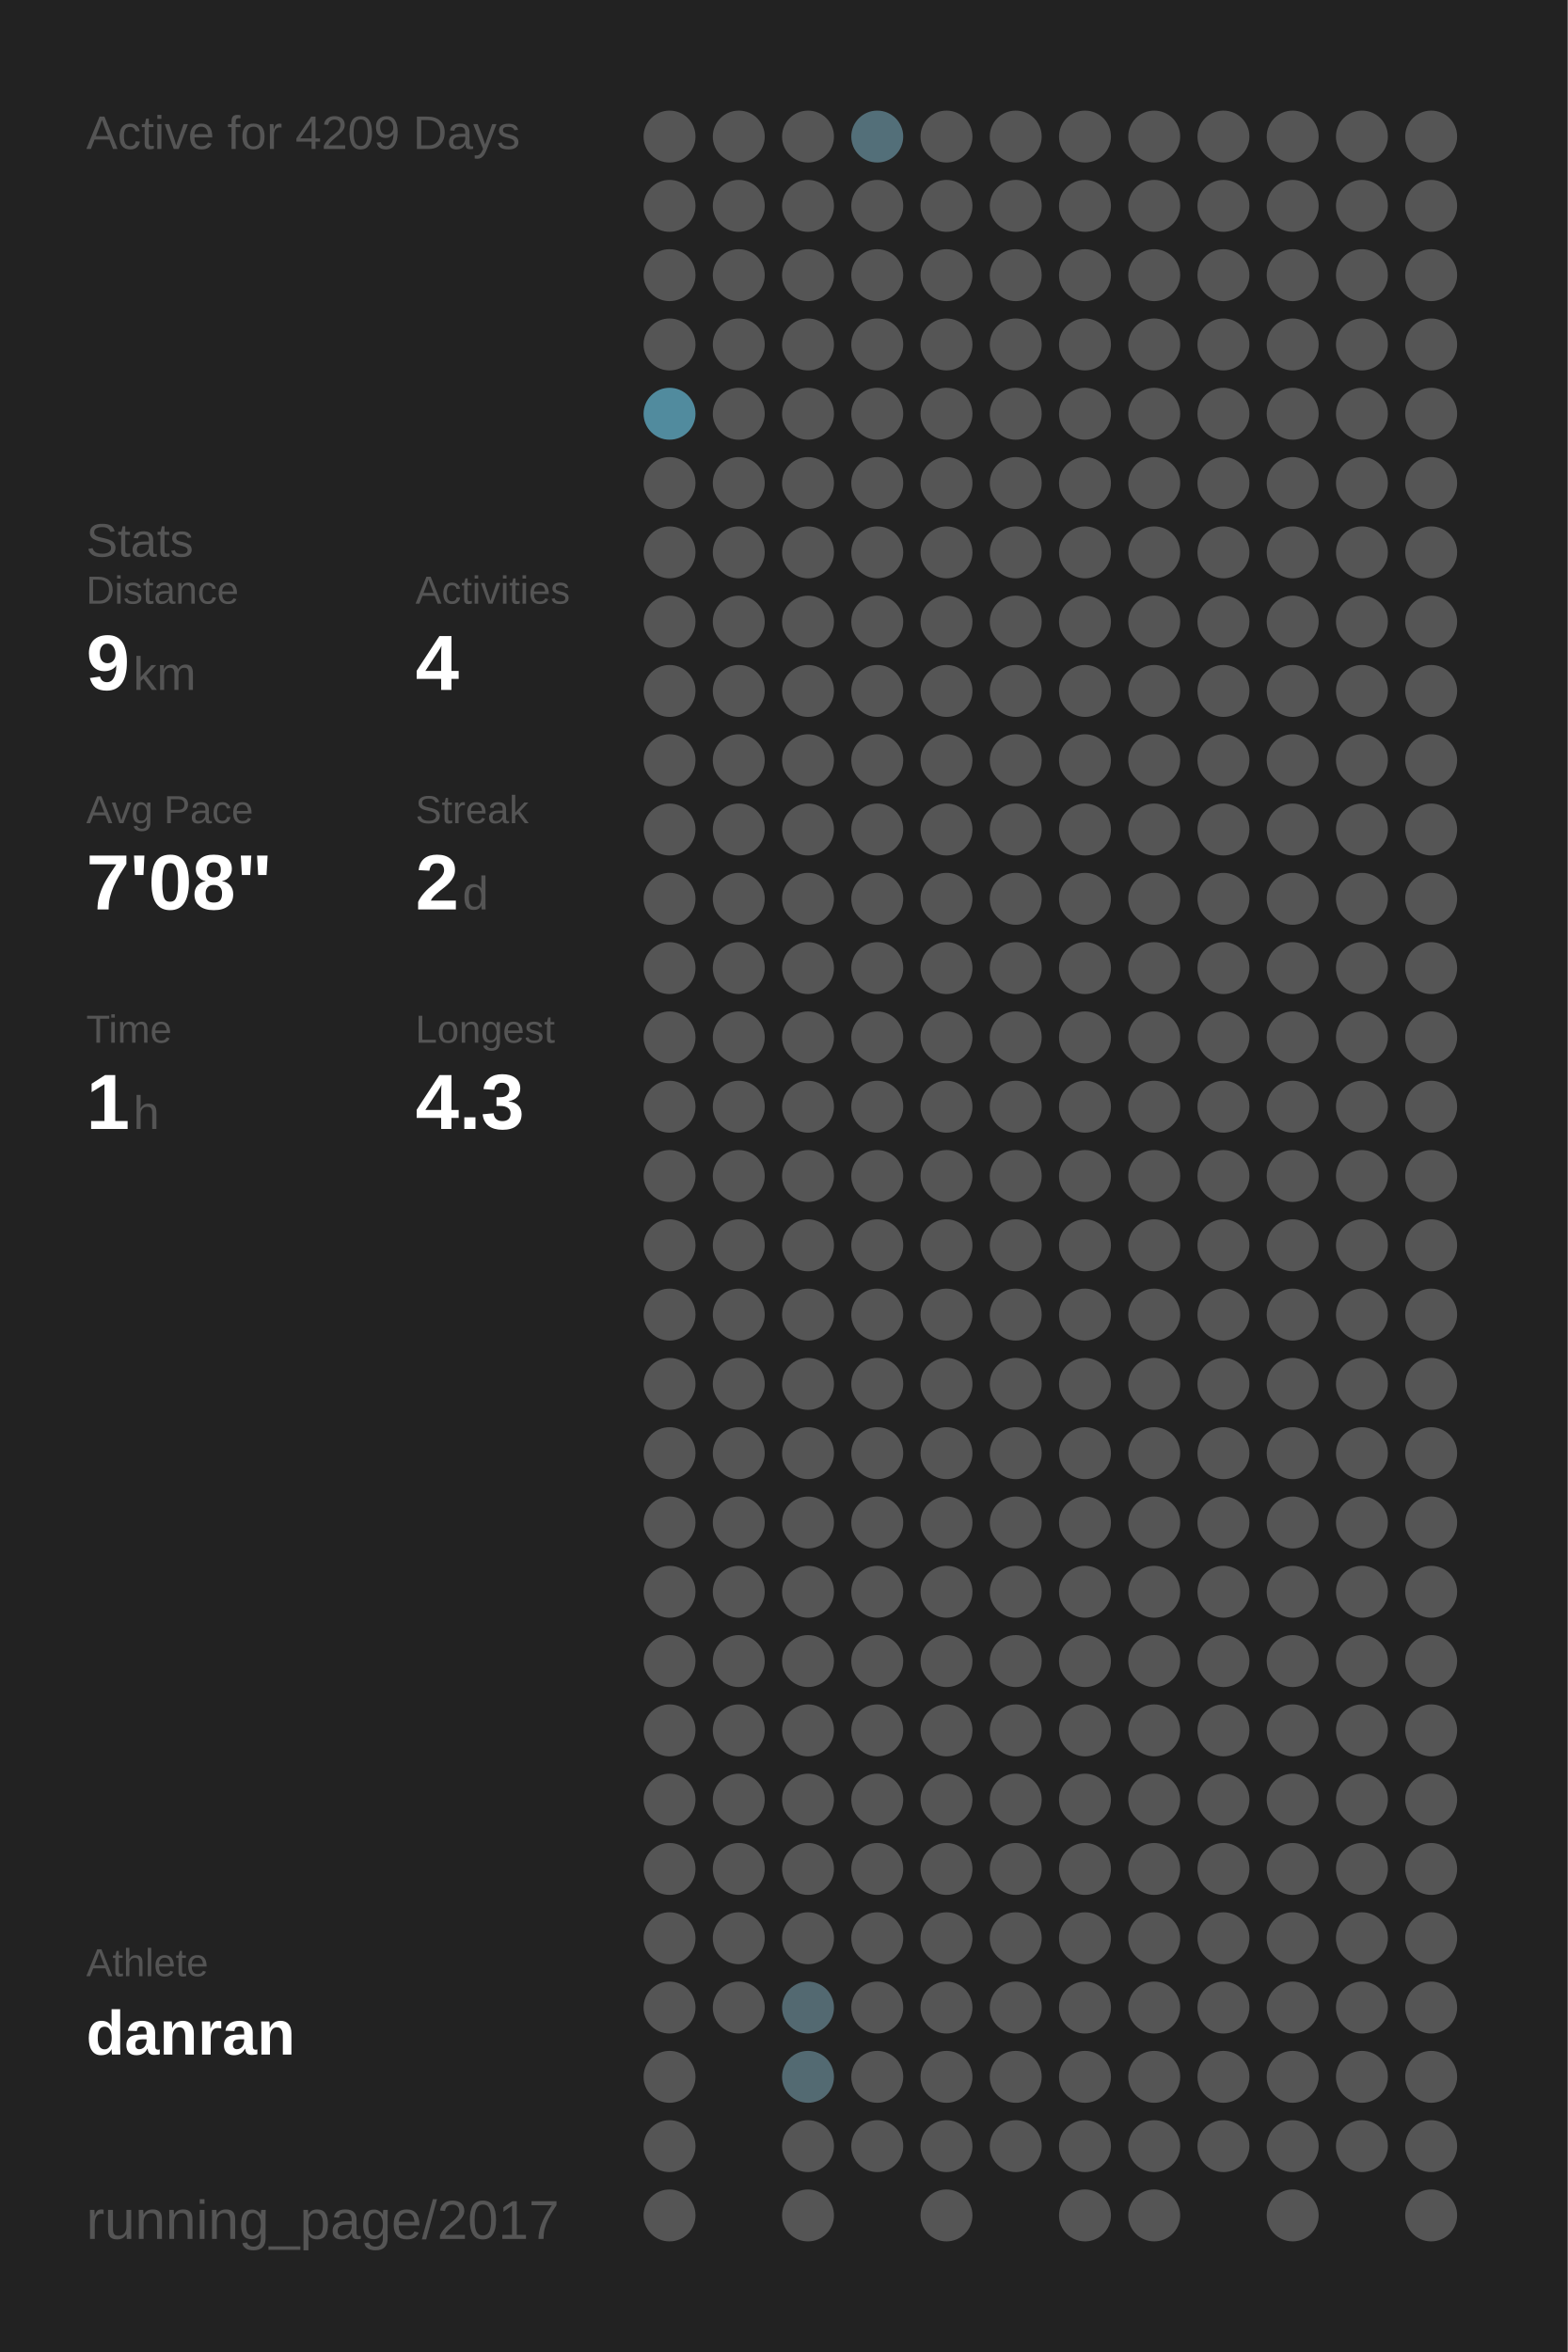
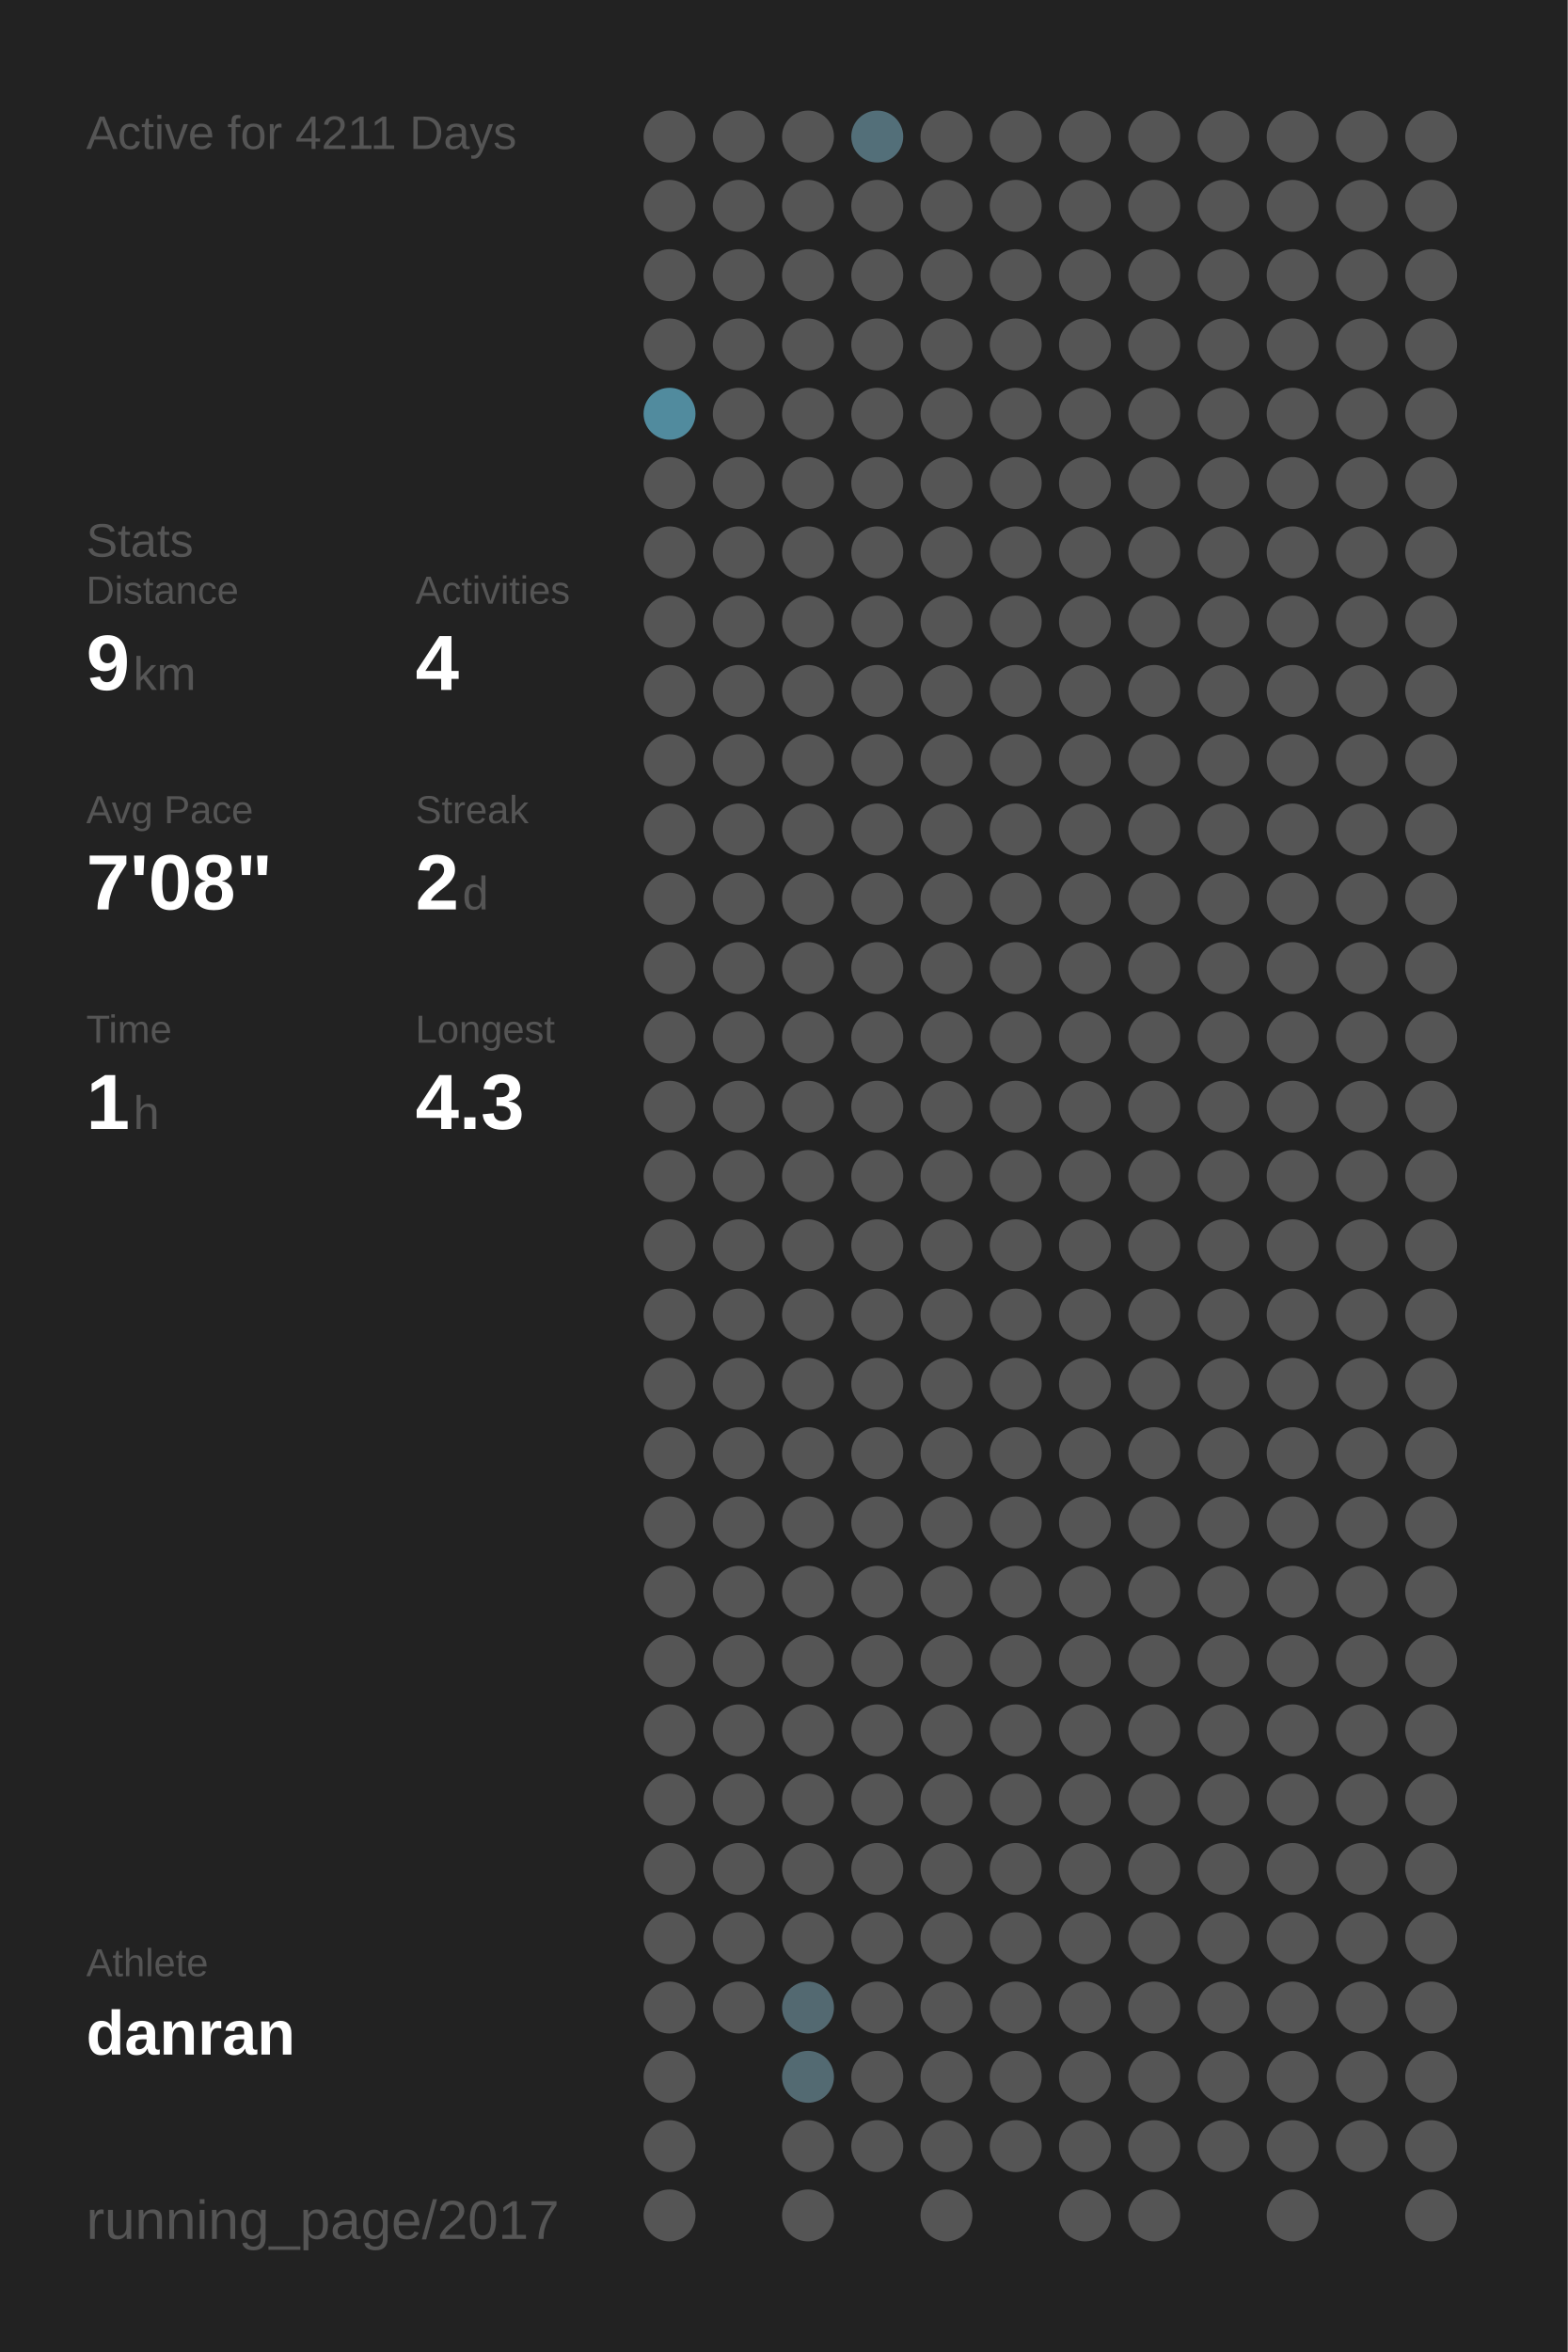
<svg xmlns="http://www.w3.org/2000/svg" baseProfile="full" height="300mm" version="1.1" viewBox="0,0,200,300" width="200mm">
  <defs />
  <rect fill="#222222" height="300" width="200" x="0" y="0" />
-   <text fill="#555555" style="font-size:6px; font-family:Arial;" x="11" y="19">Active for 4209 Days</text>
+   <text fill="#555555" style="font-size:6px; font-family:Arial;" x="11" y="19">Active for 4211 Days</text>
  <text fill="#555555" style="font-size:6px; font-family:Arial;" x="11" y="71">Stats</text>
  <text fill="#555555" style="font-size:5px; font-family:Arial;" x="11" y="77">Distance</text>
  <text fill="#FFFFFF" style="font-size:10px; font-family:Arial; font-weight:bold;" x="11" y="88">9</text>
  <text fill="#555555" style="font-size:6px; font-family:Arial;" x="17" y="88">km</text>
  <text fill="#555555" style="font-size:5px; font-family:Arial;" x="53" y="77">Activities</text>
  <text fill="#FFFFFF" style="font-size:10px; font-family:Arial; font-weight:bold;" x="53" y="88">4</text>
  <text fill="#555555" style="font-size:5px; font-family:Arial;" x="11" y="105">Avg Pace</text>
  <text fill="#FFFFFF" style="font-size:10px; font-family:Arial; font-weight:bold;" x="11" y="116">7'08"</text>
  <text fill="#555555" style="font-size:5px; font-family:Arial;" x="53" y="105">Streak</text>
  <text fill="#FFFFFF" style="font-size:10px; font-family:Arial; font-weight:bold;" x="53" y="116">2</text>
  <text fill="#555555" style="font-size:6px; font-family:Arial;" x="59" y="116">d</text>
  <text fill="#555555" style="font-size:5px; font-family:Arial;" x="11" y="133">Time</text>
  <text fill="#FFFFFF" style="font-size:10px; font-family:Arial; font-weight:bold;" x="11" y="144">1</text>
  <text fill="#555555" style="font-size:6px; font-family:Arial;" x="17" y="144">h</text>
  <text fill="#555555" style="font-size:5px; font-family:Arial;" x="53" y="133">Longest</text>
  <text fill="#FFFFFF" style="font-size:10px; font-family:Arial; font-weight:bold;" x="53" y="144">4.3</text>
  <text fill="#555555" style="font-size:5px; font-family:Arial;" x="11" y="252.065">Athlete</text>
  <text fill="#FFFFFF" style="font-size:8px; font-family:Arial; font-weight:bold;" x="11" y="262.065">danran</text>
  <text fill="#555555" style="font-size:7px; font-family:Arial;" x="11" y="285.581">running_page/2017</text>
  <circle cx="85.417" cy="17.419" fill="#555555" r="3.312" />
  <circle cx="85.417" cy="26.258" fill="#555555" r="3.312" />
  <circle cx="85.417" cy="35.097" fill="#555555" r="3.312" />
  <circle cx="85.417" cy="43.935" fill="#555555" r="3.312" />
  <circle cx="85.417" cy="52.774" fill="#518b9e" r="3.312" />
  <circle cx="85.417" cy="61.613" fill="#555555" r="3.312" />
  <circle cx="85.417" cy="70.452" fill="#555555" r="3.312" />
  <circle cx="85.417" cy="79.29" fill="#555555" r="3.312" />
  <circle cx="85.417" cy="88.129" fill="#555555" r="3.312" />
  <circle cx="85.417" cy="96.968" fill="#555555" r="3.312" />
  <circle cx="85.417" cy="105.806" fill="#555555" r="3.312" />
  <circle cx="85.417" cy="114.645" fill="#555555" r="3.312" />
  <circle cx="85.417" cy="123.484" fill="#555555" r="3.312" />
  <circle cx="85.417" cy="132.323" fill="#555555" r="3.312" />
  <circle cx="85.417" cy="141.161" fill="#555555" r="3.312" />
  <circle cx="85.417" cy="150" fill="#555555" r="3.312" />
  <circle cx="85.417" cy="158.839" fill="#555555" r="3.312" />
  <circle cx="85.417" cy="167.677" fill="#555555" r="3.312" />
  <circle cx="85.417" cy="176.516" fill="#555555" r="3.312" />
  <circle cx="85.417" cy="185.355" fill="#555555" r="3.312" />
  <circle cx="85.417" cy="194.194" fill="#555555" r="3.312" />
  <circle cx="85.417" cy="203.032" fill="#555555" r="3.312" />
  <circle cx="85.417" cy="211.871" fill="#555555" r="3.312" />
  <circle cx="85.417" cy="220.71" fill="#555555" r="3.312" />
  <circle cx="85.417" cy="229.548" fill="#555555" r="3.312" />
  <circle cx="85.417" cy="238.387" fill="#555555" r="3.312" />
  <circle cx="85.417" cy="247.226" fill="#555555" r="3.312" />
  <circle cx="85.417" cy="256.065" fill="#555555" r="3.312" />
  <circle cx="85.417" cy="264.903" fill="#555555" r="3.312" />
  <circle cx="85.417" cy="273.742" fill="#555555" r="3.312" />
  <circle cx="85.417" cy="282.581" fill="#555555" r="3.312" />
  <circle cx="94.25" cy="17.419" fill="#555555" r="3.312" />
  <circle cx="94.25" cy="26.258" fill="#555555" r="3.312" />
  <circle cx="94.25" cy="35.097" fill="#555555" r="3.312" />
  <circle cx="94.25" cy="43.935" fill="#555555" r="3.312" />
  <circle cx="94.25" cy="52.774" fill="#555555" r="3.312" />
  <circle cx="94.25" cy="61.613" fill="#555555" r="3.312" />
  <circle cx="94.25" cy="70.452" fill="#555555" r="3.312" />
  <circle cx="94.25" cy="79.29" fill="#555555" r="3.312" />
  <circle cx="94.25" cy="88.129" fill="#555555" r="3.312" />
  <circle cx="94.25" cy="96.968" fill="#555555" r="3.312" />
  <circle cx="94.25" cy="105.806" fill="#555555" r="3.312" />
  <circle cx="94.25" cy="114.645" fill="#555555" r="3.312" />
  <circle cx="94.25" cy="123.484" fill="#555555" r="3.312" />
  <circle cx="94.25" cy="132.323" fill="#555555" r="3.312" />
  <circle cx="94.25" cy="141.161" fill="#555555" r="3.312" />
  <circle cx="94.25" cy="150" fill="#555555" r="3.312" />
  <circle cx="94.25" cy="158.839" fill="#555555" r="3.312" />
  <circle cx="94.25" cy="167.677" fill="#555555" r="3.312" />
  <circle cx="94.25" cy="176.516" fill="#555555" r="3.312" />
  <circle cx="94.25" cy="185.355" fill="#555555" r="3.312" />
  <circle cx="94.25" cy="194.194" fill="#555555" r="3.312" />
  <circle cx="94.25" cy="203.032" fill="#555555" r="3.312" />
  <circle cx="94.25" cy="211.871" fill="#555555" r="3.312" />
  <circle cx="94.25" cy="220.71" fill="#555555" r="3.312" />
  <circle cx="94.25" cy="229.548" fill="#555555" r="3.312" />
  <circle cx="94.25" cy="238.387" fill="#555555" r="3.312" />
  <circle cx="94.25" cy="247.226" fill="#555555" r="3.312" />
  <circle cx="94.25" cy="256.065" fill="#555555" r="3.312" />
  <circle cx="103.083" cy="17.419" fill="#555555" r="3.312" />
  <circle cx="103.083" cy="26.258" fill="#555555" r="3.312" />
  <circle cx="103.083" cy="35.097" fill="#555555" r="3.312" />
  <circle cx="103.083" cy="43.935" fill="#555555" r="3.312" />
  <circle cx="103.083" cy="52.774" fill="#555555" r="3.312" />
  <circle cx="103.083" cy="61.613" fill="#555555" r="3.312" />
  <circle cx="103.083" cy="70.452" fill="#555555" r="3.312" />
  <circle cx="103.083" cy="79.29" fill="#555555" r="3.312" />
  <circle cx="103.083" cy="88.129" fill="#555555" r="3.312" />
  <circle cx="103.083" cy="96.968" fill="#555555" r="3.312" />
  <circle cx="103.083" cy="105.806" fill="#555555" r="3.312" />
  <circle cx="103.083" cy="114.645" fill="#555555" r="3.312" />
  <circle cx="103.083" cy="123.484" fill="#555555" r="3.312" />
  <circle cx="103.083" cy="132.323" fill="#555555" r="3.312" />
  <circle cx="103.083" cy="141.161" fill="#555555" r="3.312" />
  <circle cx="103.083" cy="150" fill="#555555" r="3.312" />
  <circle cx="103.083" cy="158.839" fill="#555555" r="3.312" />
  <circle cx="103.083" cy="167.677" fill="#555555" r="3.312" />
  <circle cx="103.083" cy="176.516" fill="#555555" r="3.312" />
  <circle cx="103.083" cy="185.355" fill="#555555" r="3.312" />
  <circle cx="103.083" cy="194.194" fill="#555555" r="3.312" />
  <circle cx="103.083" cy="203.032" fill="#555555" r="3.312" />
  <circle cx="103.083" cy="211.871" fill="#555555" r="3.312" />
  <circle cx="103.083" cy="220.71" fill="#555555" r="3.312" />
  <circle cx="103.083" cy="229.548" fill="#555555" r="3.312" />
  <circle cx="103.083" cy="238.387" fill="#555555" r="3.312" />
  <circle cx="103.083" cy="247.226" fill="#555555" r="3.312" />
  <circle cx="103.083" cy="256.065" fill="#536971" r="3.312" />
  <circle cx="103.083" cy="264.903" fill="#536a72" r="3.312" />
  <circle cx="103.083" cy="273.742" fill="#555555" r="3.312" />
  <circle cx="103.083" cy="282.581" fill="#555555" r="3.312" />
  <circle cx="111.917" cy="17.419" fill="#536f79" r="3.312" />
  <circle cx="111.917" cy="26.258" fill="#555555" r="3.312" />
  <circle cx="111.917" cy="35.097" fill="#555555" r="3.312" />
  <circle cx="111.917" cy="43.935" fill="#555555" r="3.312" />
  <circle cx="111.917" cy="52.774" fill="#555555" r="3.312" />
  <circle cx="111.917" cy="61.613" fill="#555555" r="3.312" />
  <circle cx="111.917" cy="70.452" fill="#555555" r="3.312" />
  <circle cx="111.917" cy="79.29" fill="#555555" r="3.312" />
  <circle cx="111.917" cy="88.129" fill="#555555" r="3.312" />
  <circle cx="111.917" cy="96.968" fill="#555555" r="3.312" />
  <circle cx="111.917" cy="105.806" fill="#555555" r="3.312" />
  <circle cx="111.917" cy="114.645" fill="#555555" r="3.312" />
  <circle cx="111.917" cy="123.484" fill="#555555" r="3.312" />
  <circle cx="111.917" cy="132.323" fill="#555555" r="3.312" />
  <circle cx="111.917" cy="141.161" fill="#555555" r="3.312" />
  <circle cx="111.917" cy="150" fill="#555555" r="3.312" />
  <circle cx="111.917" cy="158.839" fill="#555555" r="3.312" />
  <circle cx="111.917" cy="167.677" fill="#555555" r="3.312" />
  <circle cx="111.917" cy="176.516" fill="#555555" r="3.312" />
  <circle cx="111.917" cy="185.355" fill="#555555" r="3.312" />
  <circle cx="111.917" cy="194.194" fill="#555555" r="3.312" />
  <circle cx="111.917" cy="203.032" fill="#555555" r="3.312" />
  <circle cx="111.917" cy="211.871" fill="#555555" r="3.312" />
  <circle cx="111.917" cy="220.71" fill="#555555" r="3.312" />
  <circle cx="111.917" cy="229.548" fill="#555555" r="3.312" />
  <circle cx="111.917" cy="238.387" fill="#555555" r="3.312" />
  <circle cx="111.917" cy="247.226" fill="#555555" r="3.312" />
  <circle cx="111.917" cy="256.065" fill="#555555" r="3.312" />
  <circle cx="111.917" cy="264.903" fill="#555555" r="3.312" />
  <circle cx="111.917" cy="273.742" fill="#555555" r="3.312" />
  <circle cx="120.75" cy="17.419" fill="#555555" r="3.312" />
  <circle cx="120.75" cy="26.258" fill="#555555" r="3.312" />
  <circle cx="120.75" cy="35.097" fill="#555555" r="3.312" />
  <circle cx="120.75" cy="43.935" fill="#555555" r="3.312" />
  <circle cx="120.75" cy="52.774" fill="#555555" r="3.312" />
  <circle cx="120.75" cy="61.613" fill="#555555" r="3.312" />
  <circle cx="120.75" cy="70.452" fill="#555555" r="3.312" />
  <circle cx="120.75" cy="79.29" fill="#555555" r="3.312" />
  <circle cx="120.75" cy="88.129" fill="#555555" r="3.312" />
  <circle cx="120.75" cy="96.968" fill="#555555" r="3.312" />
  <circle cx="120.75" cy="105.806" fill="#555555" r="3.312" />
  <circle cx="120.75" cy="114.645" fill="#555555" r="3.312" />
  <circle cx="120.75" cy="123.484" fill="#555555" r="3.312" />
  <circle cx="120.75" cy="132.323" fill="#555555" r="3.312" />
  <circle cx="120.75" cy="141.161" fill="#555555" r="3.312" />
  <circle cx="120.75" cy="150" fill="#555555" r="3.312" />
  <circle cx="120.75" cy="158.839" fill="#555555" r="3.312" />
  <circle cx="120.75" cy="167.677" fill="#555555" r="3.312" />
  <circle cx="120.75" cy="176.516" fill="#555555" r="3.312" />
  <circle cx="120.75" cy="185.355" fill="#555555" r="3.312" />
  <circle cx="120.75" cy="194.194" fill="#555555" r="3.312" />
  <circle cx="120.75" cy="203.032" fill="#555555" r="3.312" />
  <circle cx="120.75" cy="211.871" fill="#555555" r="3.312" />
  <circle cx="120.75" cy="220.71" fill="#555555" r="3.312" />
  <circle cx="120.75" cy="229.548" fill="#555555" r="3.312" />
  <circle cx="120.75" cy="238.387" fill="#555555" r="3.312" />
  <circle cx="120.75" cy="247.226" fill="#555555" r="3.312" />
  <circle cx="120.75" cy="256.065" fill="#555555" r="3.312" />
  <circle cx="120.75" cy="264.903" fill="#555555" r="3.312" />
  <circle cx="120.75" cy="273.742" fill="#555555" r="3.312" />
  <circle cx="120.75" cy="282.581" fill="#555555" r="3.312" />
  <circle cx="129.583" cy="17.419" fill="#555555" r="3.312" />
  <circle cx="129.583" cy="26.258" fill="#555555" r="3.312" />
  <circle cx="129.583" cy="35.097" fill="#555555" r="3.312" />
  <circle cx="129.583" cy="43.935" fill="#555555" r="3.312" />
  <circle cx="129.583" cy="52.774" fill="#555555" r="3.312" />
  <circle cx="129.583" cy="61.613" fill="#555555" r="3.312" />
  <circle cx="129.583" cy="70.452" fill="#555555" r="3.312" />
  <circle cx="129.583" cy="79.29" fill="#555555" r="3.312" />
  <circle cx="129.583" cy="88.129" fill="#555555" r="3.312" />
  <circle cx="129.583" cy="96.968" fill="#555555" r="3.312" />
  <circle cx="129.583" cy="105.806" fill="#555555" r="3.312" />
  <circle cx="129.583" cy="114.645" fill="#555555" r="3.312" />
  <circle cx="129.583" cy="123.484" fill="#555555" r="3.312" />
  <circle cx="129.583" cy="132.323" fill="#555555" r="3.312" />
  <circle cx="129.583" cy="141.161" fill="#555555" r="3.312" />
  <circle cx="129.583" cy="150" fill="#555555" r="3.312" />
  <circle cx="129.583" cy="158.839" fill="#555555" r="3.312" />
  <circle cx="129.583" cy="167.677" fill="#555555" r="3.312" />
  <circle cx="129.583" cy="176.516" fill="#555555" r="3.312" />
  <circle cx="129.583" cy="185.355" fill="#555555" r="3.312" />
  <circle cx="129.583" cy="194.194" fill="#555555" r="3.312" />
  <circle cx="129.583" cy="203.032" fill="#555555" r="3.312" />
  <circle cx="129.583" cy="211.871" fill="#555555" r="3.312" />
  <circle cx="129.583" cy="220.71" fill="#555555" r="3.312" />
  <circle cx="129.583" cy="229.548" fill="#555555" r="3.312" />
  <circle cx="129.583" cy="238.387" fill="#555555" r="3.312" />
  <circle cx="129.583" cy="247.226" fill="#555555" r="3.312" />
  <circle cx="129.583" cy="256.065" fill="#555555" r="3.312" />
  <circle cx="129.583" cy="264.903" fill="#555555" r="3.312" />
  <circle cx="129.583" cy="273.742" fill="#555555" r="3.312" />
  <circle cx="138.417" cy="17.419" fill="#555555" r="3.312" />
  <circle cx="138.417" cy="26.258" fill="#555555" r="3.312" />
  <circle cx="138.417" cy="35.097" fill="#555555" r="3.312" />
  <circle cx="138.417" cy="43.935" fill="#555555" r="3.312" />
  <circle cx="138.417" cy="52.774" fill="#555555" r="3.312" />
  <circle cx="138.417" cy="61.613" fill="#555555" r="3.312" />
  <circle cx="138.417" cy="70.452" fill="#555555" r="3.312" />
  <circle cx="138.417" cy="79.29" fill="#555555" r="3.312" />
  <circle cx="138.417" cy="88.129" fill="#555555" r="3.312" />
  <circle cx="138.417" cy="96.968" fill="#555555" r="3.312" />
  <circle cx="138.417" cy="105.806" fill="#555555" r="3.312" />
  <circle cx="138.417" cy="114.645" fill="#555555" r="3.312" />
  <circle cx="138.417" cy="123.484" fill="#555555" r="3.312" />
  <circle cx="138.417" cy="132.323" fill="#555555" r="3.312" />
  <circle cx="138.417" cy="141.161" fill="#555555" r="3.312" />
  <circle cx="138.417" cy="150" fill="#555555" r="3.312" />
  <circle cx="138.417" cy="158.839" fill="#555555" r="3.312" />
  <circle cx="138.417" cy="167.677" fill="#555555" r="3.312" />
  <circle cx="138.417" cy="176.516" fill="#555555" r="3.312" />
  <circle cx="138.417" cy="185.355" fill="#555555" r="3.312" />
  <circle cx="138.417" cy="194.194" fill="#555555" r="3.312" />
  <circle cx="138.417" cy="203.032" fill="#555555" r="3.312" />
  <circle cx="138.417" cy="211.871" fill="#555555" r="3.312" />
  <circle cx="138.417" cy="220.71" fill="#555555" r="3.312" />
  <circle cx="138.417" cy="229.548" fill="#555555" r="3.312" />
  <circle cx="138.417" cy="238.387" fill="#555555" r="3.312" />
  <circle cx="138.417" cy="247.226" fill="#555555" r="3.312" />
  <circle cx="138.417" cy="256.065" fill="#555555" r="3.312" />
  <circle cx="138.417" cy="264.903" fill="#555555" r="3.312" />
  <circle cx="138.417" cy="273.742" fill="#555555" r="3.312" />
  <circle cx="138.417" cy="282.581" fill="#555555" r="3.312" />
  <circle cx="147.25" cy="17.419" fill="#555555" r="3.312" />
  <circle cx="147.25" cy="26.258" fill="#555555" r="3.312" />
  <circle cx="147.25" cy="35.097" fill="#555555" r="3.312" />
  <circle cx="147.25" cy="43.935" fill="#555555" r="3.312" />
  <circle cx="147.25" cy="52.774" fill="#555555" r="3.312" />
  <circle cx="147.25" cy="61.613" fill="#555555" r="3.312" />
  <circle cx="147.25" cy="70.452" fill="#555555" r="3.312" />
  <circle cx="147.25" cy="79.29" fill="#555555" r="3.312" />
  <circle cx="147.25" cy="88.129" fill="#555555" r="3.312" />
  <circle cx="147.25" cy="96.968" fill="#555555" r="3.312" />
  <circle cx="147.25" cy="105.806" fill="#555555" r="3.312" />
  <circle cx="147.25" cy="114.645" fill="#555555" r="3.312" />
  <circle cx="147.25" cy="123.484" fill="#555555" r="3.312" />
  <circle cx="147.25" cy="132.323" fill="#555555" r="3.312" />
  <circle cx="147.25" cy="141.161" fill="#555555" r="3.312" />
  <circle cx="147.25" cy="150" fill="#555555" r="3.312" />
  <circle cx="147.25" cy="158.839" fill="#555555" r="3.312" />
  <circle cx="147.25" cy="167.677" fill="#555555" r="3.312" />
  <circle cx="147.25" cy="176.516" fill="#555555" r="3.312" />
  <circle cx="147.25" cy="185.355" fill="#555555" r="3.312" />
  <circle cx="147.25" cy="194.194" fill="#555555" r="3.312" />
  <circle cx="147.25" cy="203.032" fill="#555555" r="3.312" />
  <circle cx="147.25" cy="211.871" fill="#555555" r="3.312" />
  <circle cx="147.25" cy="220.71" fill="#555555" r="3.312" />
  <circle cx="147.25" cy="229.548" fill="#555555" r="3.312" />
  <circle cx="147.25" cy="238.387" fill="#555555" r="3.312" />
  <circle cx="147.25" cy="247.226" fill="#555555" r="3.312" />
  <circle cx="147.25" cy="256.065" fill="#555555" r="3.312" />
  <circle cx="147.25" cy="264.903" fill="#555555" r="3.312" />
  <circle cx="147.25" cy="273.742" fill="#555555" r="3.312" />
  <circle cx="147.25" cy="282.581" fill="#555555" r="3.312" />
  <circle cx="156.083" cy="17.419" fill="#555555" r="3.312" />
  <circle cx="156.083" cy="26.258" fill="#555555" r="3.312" />
  <circle cx="156.083" cy="35.097" fill="#555555" r="3.312" />
  <circle cx="156.083" cy="43.935" fill="#555555" r="3.312" />
  <circle cx="156.083" cy="52.774" fill="#555555" r="3.312" />
  <circle cx="156.083" cy="61.613" fill="#555555" r="3.312" />
  <circle cx="156.083" cy="70.452" fill="#555555" r="3.312" />
  <circle cx="156.083" cy="79.29" fill="#555555" r="3.312" />
  <circle cx="156.083" cy="88.129" fill="#555555" r="3.312" />
  <circle cx="156.083" cy="96.968" fill="#555555" r="3.312" />
  <circle cx="156.083" cy="105.806" fill="#555555" r="3.312" />
  <circle cx="156.083" cy="114.645" fill="#555555" r="3.312" />
  <circle cx="156.083" cy="123.484" fill="#555555" r="3.312" />
  <circle cx="156.083" cy="132.323" fill="#555555" r="3.312" />
  <circle cx="156.083" cy="141.161" fill="#555555" r="3.312" />
  <circle cx="156.083" cy="150" fill="#555555" r="3.312" />
  <circle cx="156.083" cy="158.839" fill="#555555" r="3.312" />
  <circle cx="156.083" cy="167.677" fill="#555555" r="3.312" />
  <circle cx="156.083" cy="176.516" fill="#555555" r="3.312" />
  <circle cx="156.083" cy="185.355" fill="#555555" r="3.312" />
  <circle cx="156.083" cy="194.194" fill="#555555" r="3.312" />
  <circle cx="156.083" cy="203.032" fill="#555555" r="3.312" />
  <circle cx="156.083" cy="211.871" fill="#555555" r="3.312" />
  <circle cx="156.083" cy="220.71" fill="#555555" r="3.312" />
  <circle cx="156.083" cy="229.548" fill="#555555" r="3.312" />
  <circle cx="156.083" cy="238.387" fill="#555555" r="3.312" />
  <circle cx="156.083" cy="247.226" fill="#555555" r="3.312" />
  <circle cx="156.083" cy="256.065" fill="#555555" r="3.312" />
  <circle cx="156.083" cy="264.903" fill="#555555" r="3.312" />
  <circle cx="156.083" cy="273.742" fill="#555555" r="3.312" />
  <circle cx="164.917" cy="17.419" fill="#555555" r="3.312" />
  <circle cx="164.917" cy="26.258" fill="#555555" r="3.312" />
  <circle cx="164.917" cy="35.097" fill="#555555" r="3.312" />
  <circle cx="164.917" cy="43.935" fill="#555555" r="3.312" />
  <circle cx="164.917" cy="52.774" fill="#555555" r="3.312" />
  <circle cx="164.917" cy="61.613" fill="#555555" r="3.312" />
  <circle cx="164.917" cy="70.452" fill="#555555" r="3.312" />
  <circle cx="164.917" cy="79.29" fill="#555555" r="3.312" />
  <circle cx="164.917" cy="88.129" fill="#555555" r="3.312" />
  <circle cx="164.917" cy="96.968" fill="#555555" r="3.312" />
  <circle cx="164.917" cy="105.806" fill="#555555" r="3.312" />
  <circle cx="164.917" cy="114.645" fill="#555555" r="3.312" />
  <circle cx="164.917" cy="123.484" fill="#555555" r="3.312" />
  <circle cx="164.917" cy="132.323" fill="#555555" r="3.312" />
  <circle cx="164.917" cy="141.161" fill="#555555" r="3.312" />
  <circle cx="164.917" cy="150" fill="#555555" r="3.312" />
  <circle cx="164.917" cy="158.839" fill="#555555" r="3.312" />
  <circle cx="164.917" cy="167.677" fill="#555555" r="3.312" />
  <circle cx="164.917" cy="176.516" fill="#555555" r="3.312" />
  <circle cx="164.917" cy="185.355" fill="#555555" r="3.312" />
  <circle cx="164.917" cy="194.194" fill="#555555" r="3.312" />
  <circle cx="164.917" cy="203.032" fill="#555555" r="3.312" />
  <circle cx="164.917" cy="211.871" fill="#555555" r="3.312" />
  <circle cx="164.917" cy="220.71" fill="#555555" r="3.312" />
  <circle cx="164.917" cy="229.548" fill="#555555" r="3.312" />
  <circle cx="164.917" cy="238.387" fill="#555555" r="3.312" />
  <circle cx="164.917" cy="247.226" fill="#555555" r="3.312" />
  <circle cx="164.917" cy="256.065" fill="#555555" r="3.312" />
  <circle cx="164.917" cy="264.903" fill="#555555" r="3.312" />
  <circle cx="164.917" cy="273.742" fill="#555555" r="3.312" />
  <circle cx="164.917" cy="282.581" fill="#555555" r="3.312" />
  <circle cx="173.75" cy="17.419" fill="#555555" r="3.312" />
  <circle cx="173.75" cy="26.258" fill="#555555" r="3.312" />
  <circle cx="173.75" cy="35.097" fill="#555555" r="3.312" />
  <circle cx="173.75" cy="43.935" fill="#555555" r="3.312" />
  <circle cx="173.75" cy="52.774" fill="#555555" r="3.312" />
  <circle cx="173.75" cy="61.613" fill="#555555" r="3.312" />
  <circle cx="173.75" cy="70.452" fill="#555555" r="3.312" />
  <circle cx="173.75" cy="79.29" fill="#555555" r="3.312" />
  <circle cx="173.75" cy="88.129" fill="#555555" r="3.312" />
  <circle cx="173.75" cy="96.968" fill="#555555" r="3.312" />
  <circle cx="173.75" cy="105.806" fill="#555555" r="3.312" />
  <circle cx="173.75" cy="114.645" fill="#555555" r="3.312" />
  <circle cx="173.75" cy="123.484" fill="#555555" r="3.312" />
  <circle cx="173.75" cy="132.323" fill="#555555" r="3.312" />
  <circle cx="173.75" cy="141.161" fill="#555555" r="3.312" />
  <circle cx="173.75" cy="150" fill="#555555" r="3.312" />
  <circle cx="173.75" cy="158.839" fill="#555555" r="3.312" />
  <circle cx="173.75" cy="167.677" fill="#555555" r="3.312" />
  <circle cx="173.75" cy="176.516" fill="#555555" r="3.312" />
  <circle cx="173.75" cy="185.355" fill="#555555" r="3.312" />
  <circle cx="173.75" cy="194.194" fill="#555555" r="3.312" />
  <circle cx="173.75" cy="203.032" fill="#555555" r="3.312" />
  <circle cx="173.75" cy="211.871" fill="#555555" r="3.312" />
  <circle cx="173.75" cy="220.71" fill="#555555" r="3.312" />
  <circle cx="173.75" cy="229.548" fill="#555555" r="3.312" />
  <circle cx="173.75" cy="238.387" fill="#555555" r="3.312" />
  <circle cx="173.75" cy="247.226" fill="#555555" r="3.312" />
  <circle cx="173.75" cy="256.065" fill="#555555" r="3.312" />
  <circle cx="173.75" cy="264.903" fill="#555555" r="3.312" />
  <circle cx="173.75" cy="273.742" fill="#555555" r="3.312" />
  <circle cx="182.583" cy="17.419" fill="#555555" r="3.312" />
  <circle cx="182.583" cy="26.258" fill="#555555" r="3.312" />
  <circle cx="182.583" cy="35.097" fill="#555555" r="3.312" />
  <circle cx="182.583" cy="43.935" fill="#555555" r="3.312" />
  <circle cx="182.583" cy="52.774" fill="#555555" r="3.312" />
  <circle cx="182.583" cy="61.613" fill="#555555" r="3.312" />
  <circle cx="182.583" cy="70.452" fill="#555555" r="3.312" />
  <circle cx="182.583" cy="79.29" fill="#555555" r="3.312" />
  <circle cx="182.583" cy="88.129" fill="#555555" r="3.312" />
  <circle cx="182.583" cy="96.968" fill="#555555" r="3.312" />
  <circle cx="182.583" cy="105.806" fill="#555555" r="3.312" />
  <circle cx="182.583" cy="114.645" fill="#555555" r="3.312" />
  <circle cx="182.583" cy="123.484" fill="#555555" r="3.312" />
  <circle cx="182.583" cy="132.323" fill="#555555" r="3.312" />
  <circle cx="182.583" cy="141.161" fill="#555555" r="3.312" />
  <circle cx="182.583" cy="150" fill="#555555" r="3.312" />
  <circle cx="182.583" cy="158.839" fill="#555555" r="3.312" />
  <circle cx="182.583" cy="167.677" fill="#555555" r="3.312" />
  <circle cx="182.583" cy="176.516" fill="#555555" r="3.312" />
  <circle cx="182.583" cy="185.355" fill="#555555" r="3.312" />
  <circle cx="182.583" cy="194.194" fill="#555555" r="3.312" />
  <circle cx="182.583" cy="203.032" fill="#555555" r="3.312" />
  <circle cx="182.583" cy="211.871" fill="#555555" r="3.312" />
  <circle cx="182.583" cy="220.71" fill="#555555" r="3.312" />
  <circle cx="182.583" cy="229.548" fill="#555555" r="3.312" />
  <circle cx="182.583" cy="238.387" fill="#555555" r="3.312" />
  <circle cx="182.583" cy="247.226" fill="#555555" r="3.312" />
  <circle cx="182.583" cy="256.065" fill="#555555" r="3.312" />
  <circle cx="182.583" cy="264.903" fill="#555555" r="3.312" />
  <circle cx="182.583" cy="273.742" fill="#555555" r="3.312" />
  <circle cx="182.583" cy="282.581" fill="#555555" r="3.312" />
</svg>
